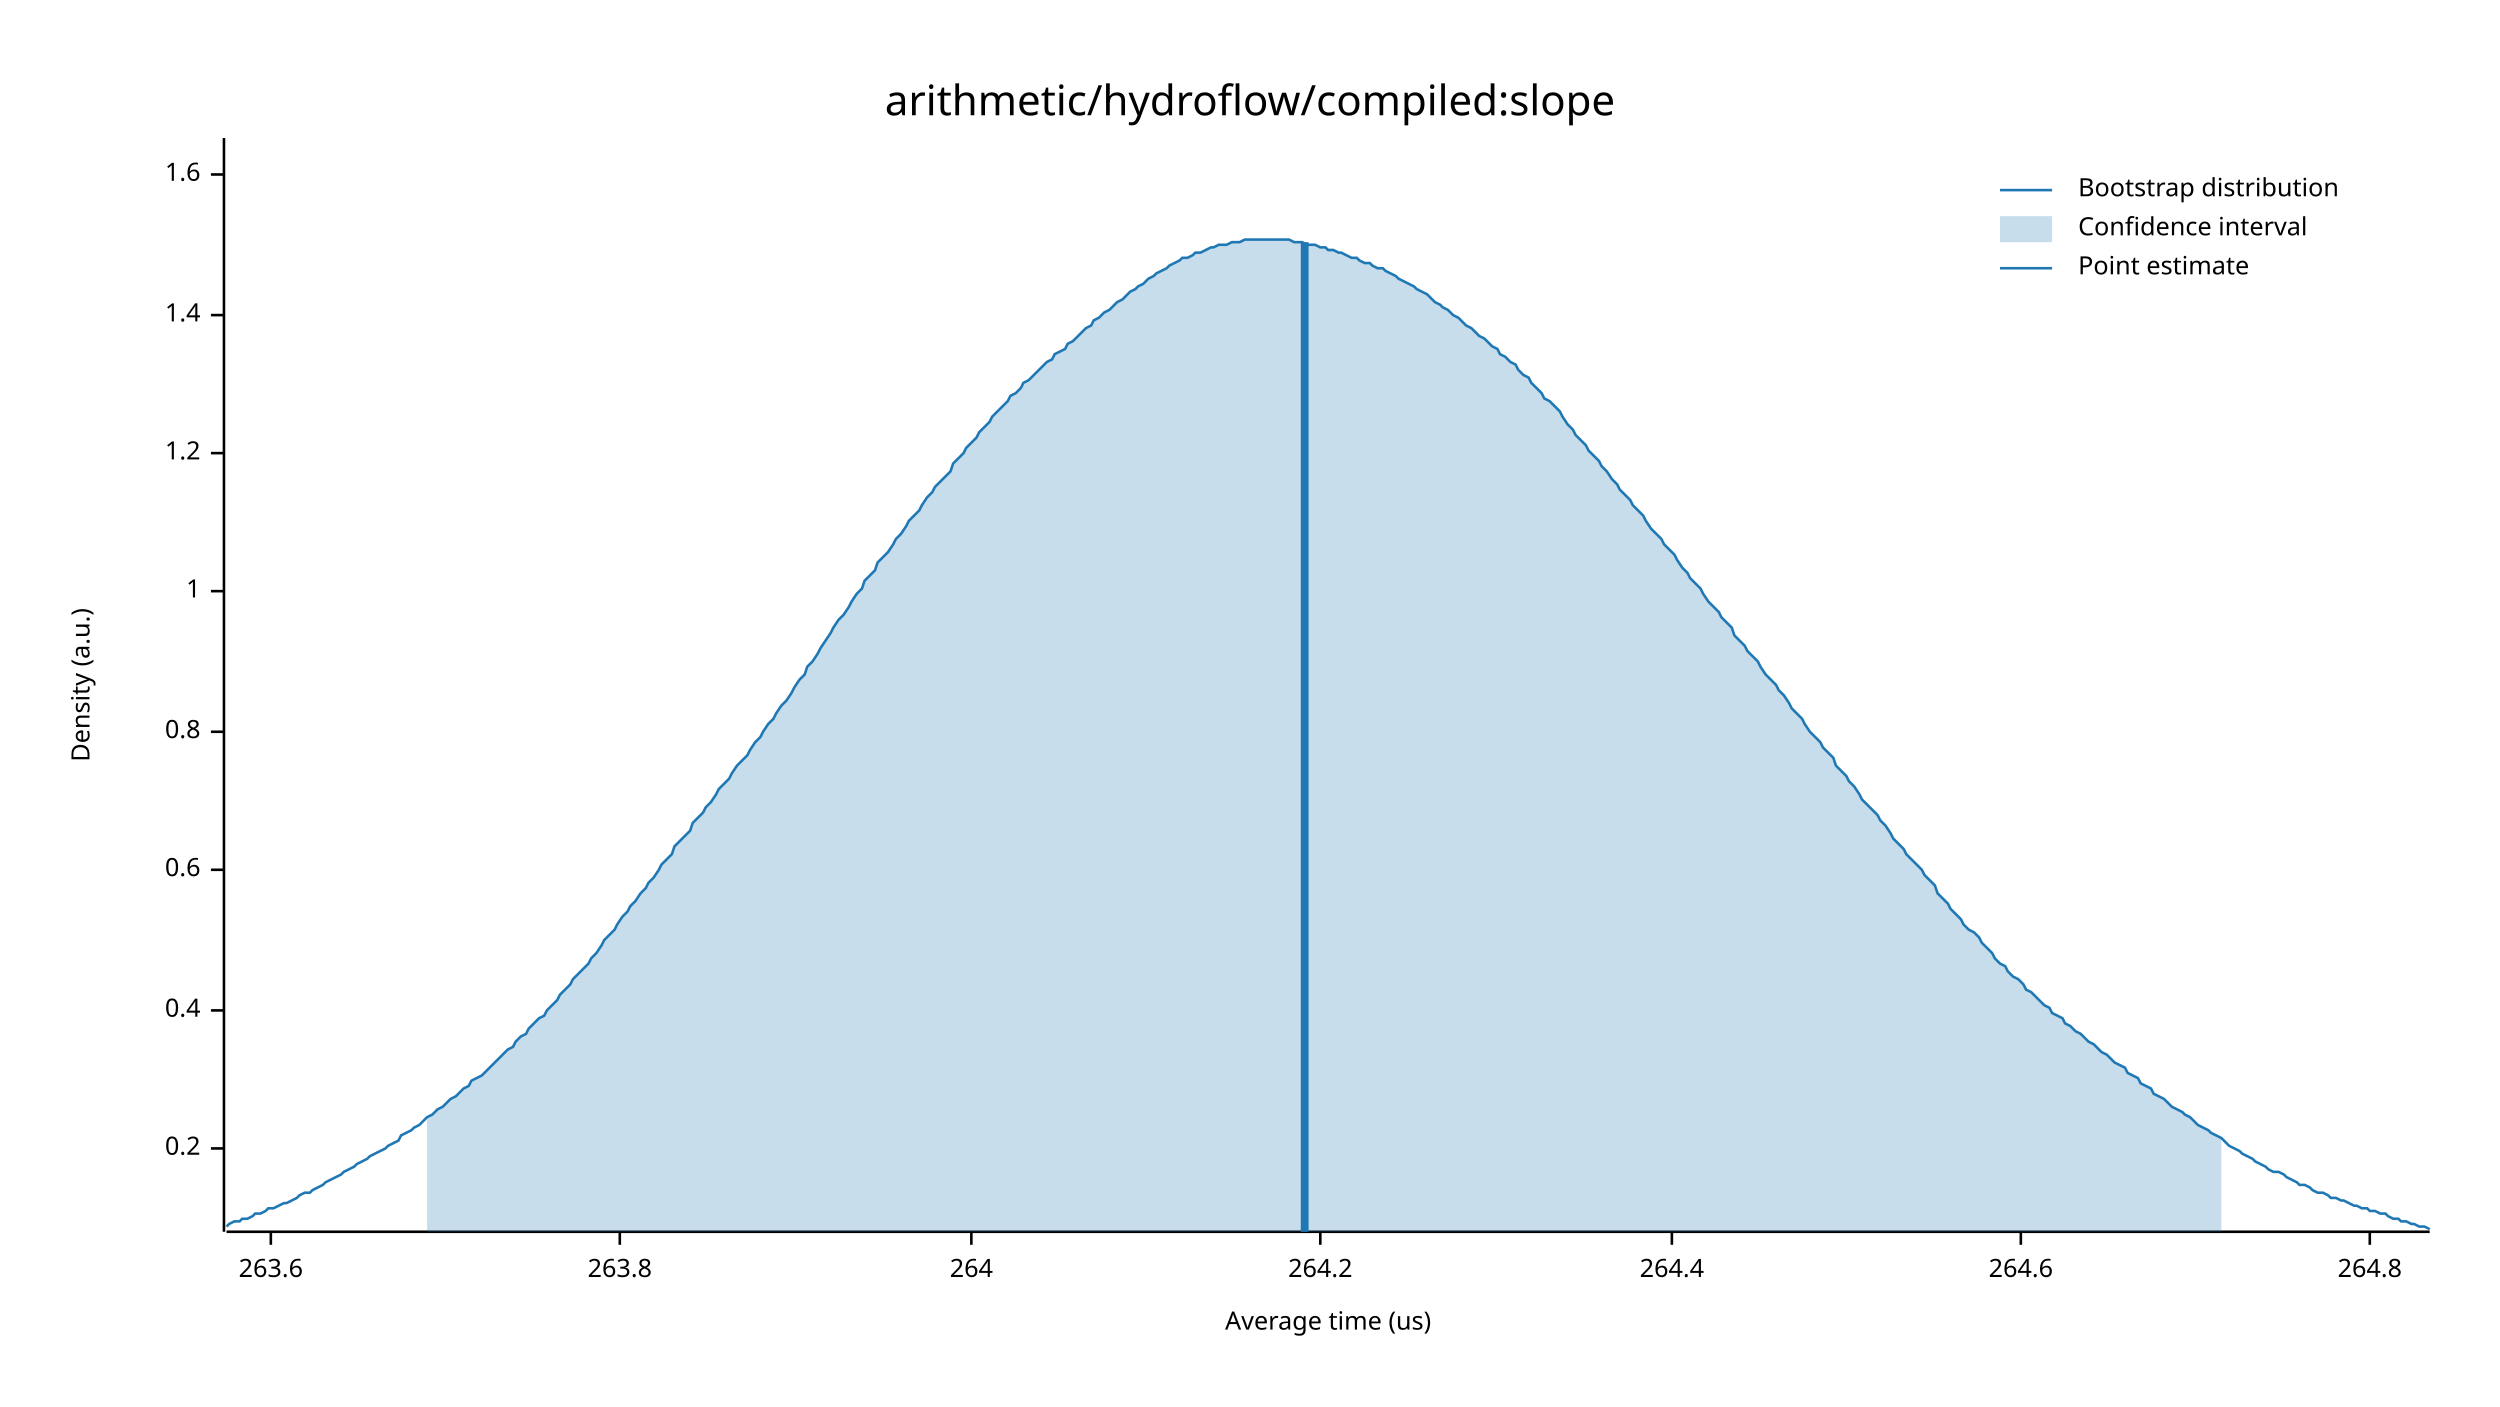
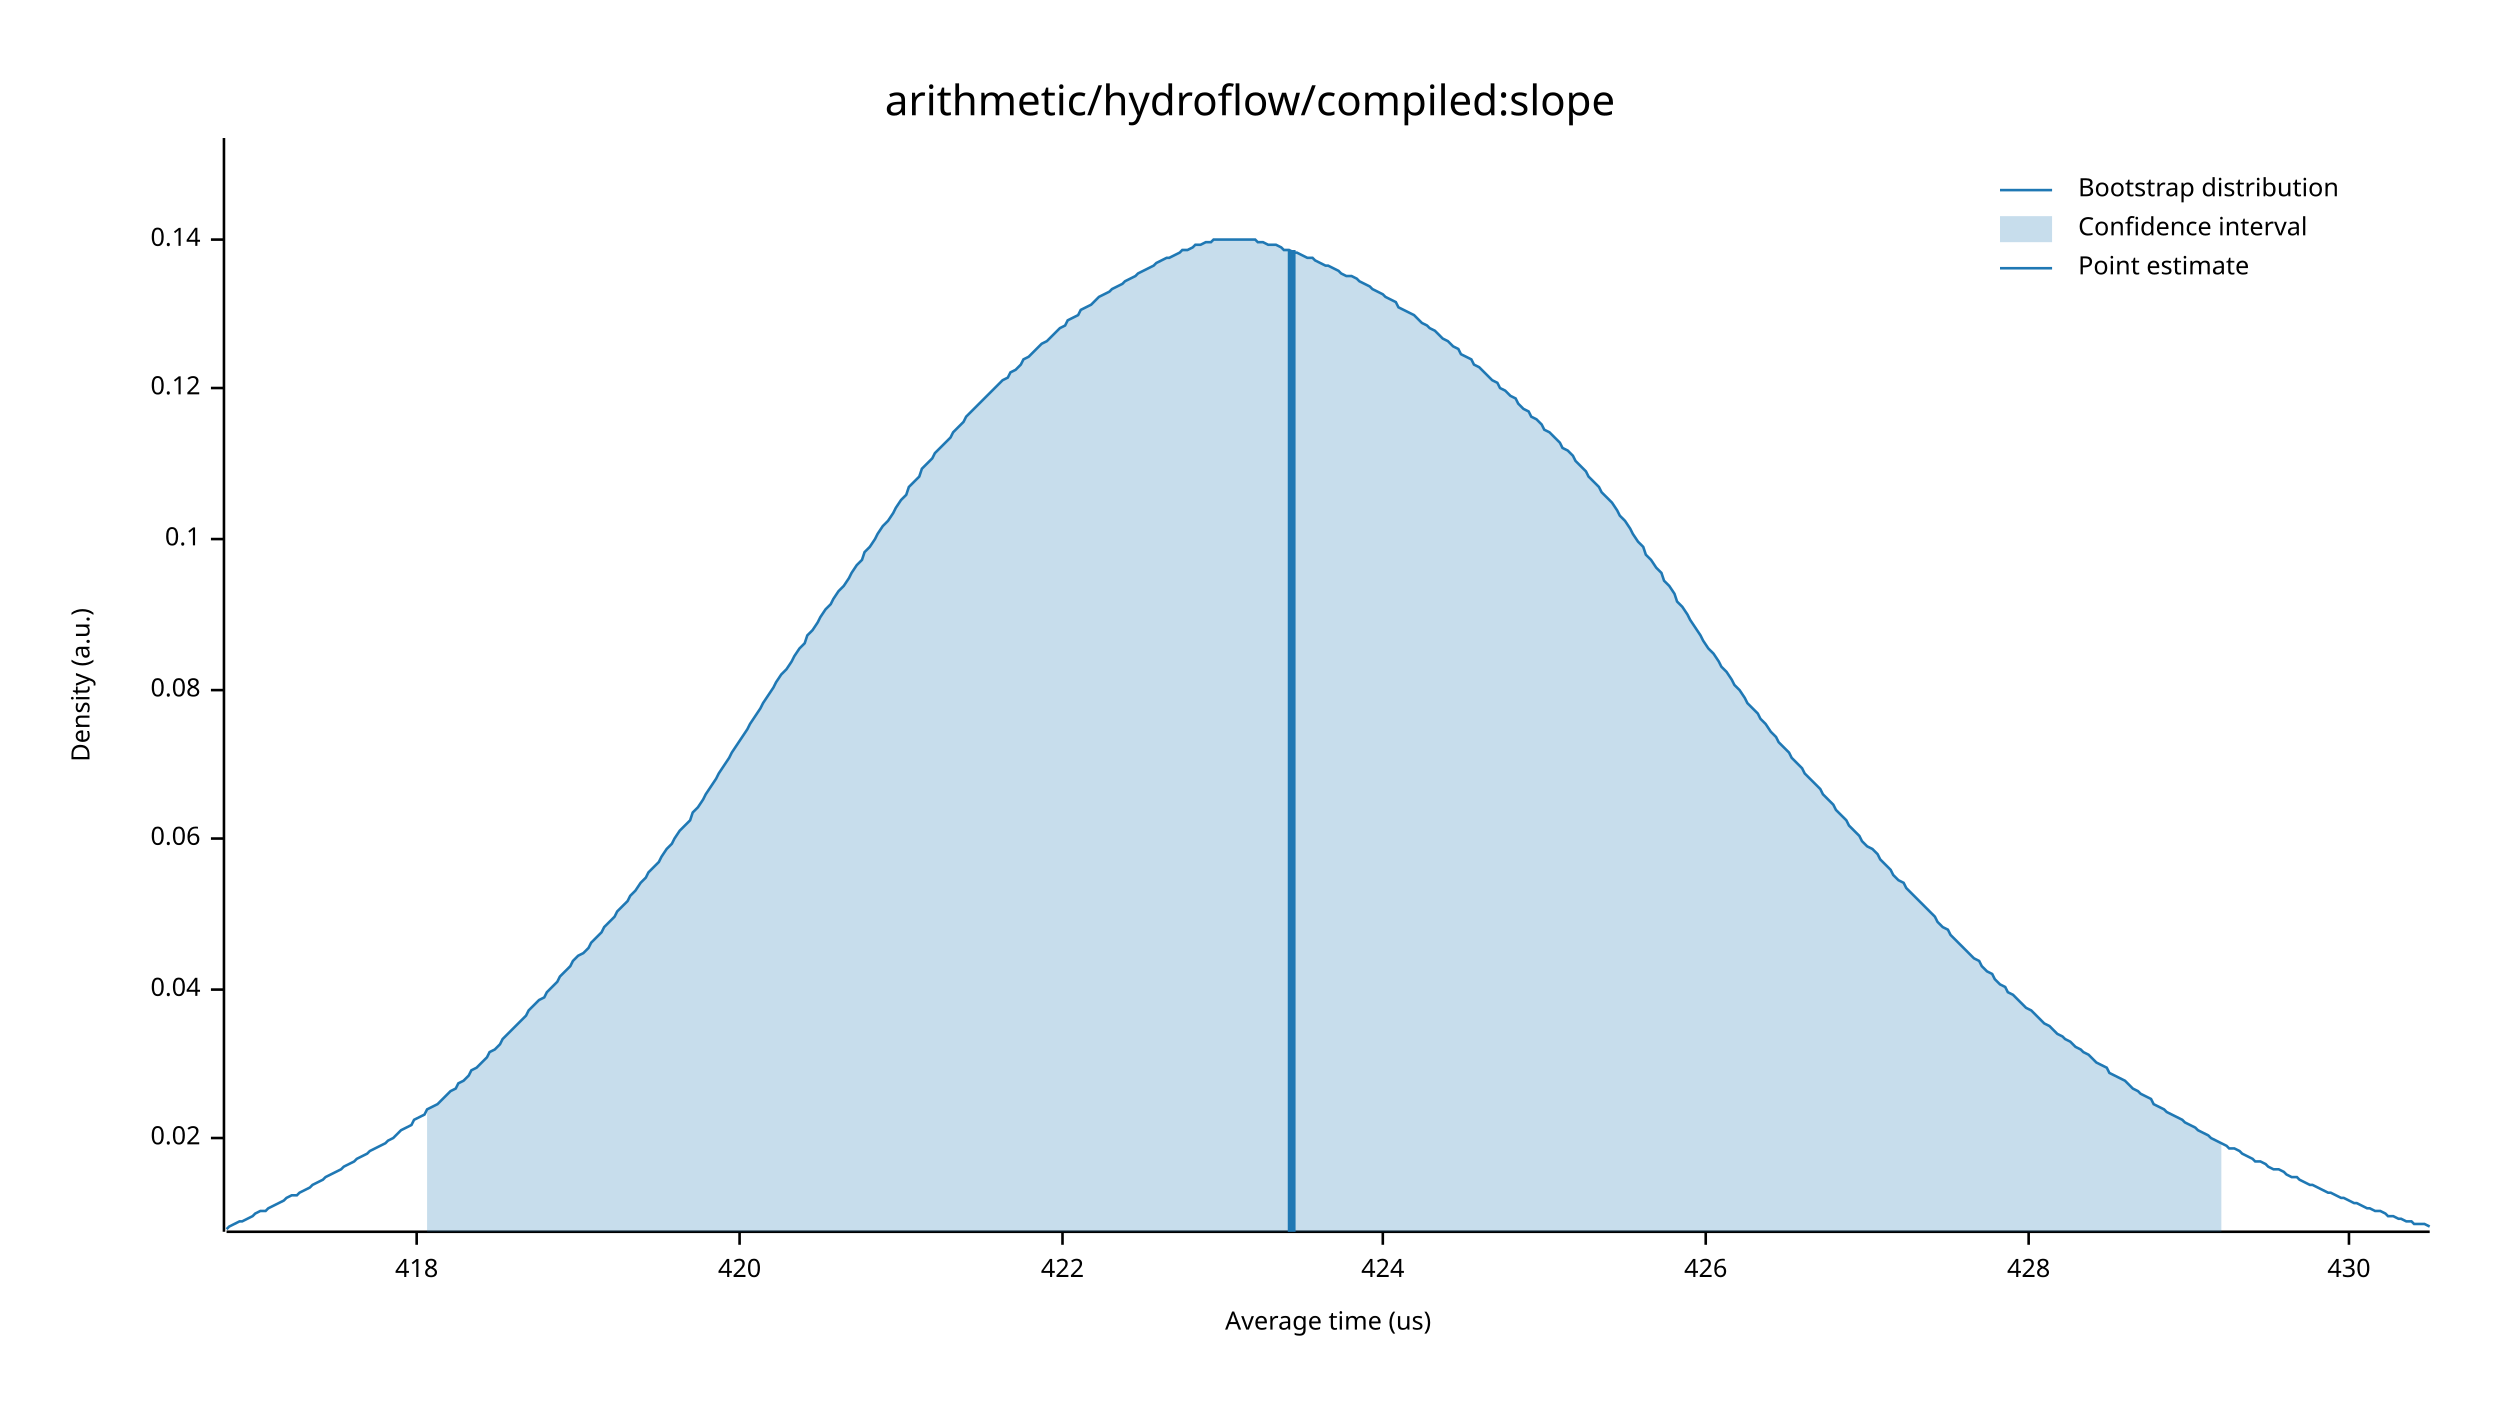
<svg xmlns="http://www.w3.org/2000/svg" width="960" height="540" viewBox="0 0 960 540">
  <text x="480" y="32" dy="0.76em" text-anchor="middle" font-family="sans-serif" font-size="16.129" opacity="1" fill="#000000">
arithmetic/hydroflow/compiled:slope
</text>
  <text x="27" y="263" dy="0.76em" text-anchor="middle" font-family="sans-serif" font-size="9.677" opacity="1" fill="#000000" transform="rotate(270, 27, 263)">
Density (a.u.)
</text>
  <text x="510" y="513" dy="-0.5ex" text-anchor="middle" font-family="sans-serif" font-size="9.677" opacity="1" fill="#000000">
Average time (us)
</text>
  <polyline fill="none" opacity="1" stroke="#000000" stroke-width="1" points="86,53 86,473 " />
-   <text x="77" y="441" dy="0.5ex" text-anchor="end" font-family="sans-serif" font-size="9.677" opacity="1" fill="#000000">
- 0.2
+   <text x="77" y="437" dy="0.5ex" text-anchor="end" font-family="sans-serif" font-size="9.677" opacity="1" fill="#000000">
+ 0.02
</text>
-   <polyline fill="none" opacity="1" stroke="#000000" stroke-width="1" points="81,441 86,441 " />
-   <text x="77" y="388" dy="0.5ex" text-anchor="end" font-family="sans-serif" font-size="9.677" opacity="1" fill="#000000">
- 0.4
+   <polyline fill="none" opacity="1" stroke="#000000" stroke-width="1" points="81,437 86,437 " />
+   <text x="77" y="380" dy="0.5ex" text-anchor="end" font-family="sans-serif" font-size="9.677" opacity="1" fill="#000000">
+ 0.04
</text>
-   <polyline fill="none" opacity="1" stroke="#000000" stroke-width="1" points="81,388 86,388 " />
-   <text x="77" y="334" dy="0.5ex" text-anchor="end" font-family="sans-serif" font-size="9.677" opacity="1" fill="#000000">
- 0.6
+   <polyline fill="none" opacity="1" stroke="#000000" stroke-width="1" points="81,380 86,380 " />
+   <text x="77" y="322" dy="0.5ex" text-anchor="end" font-family="sans-serif" font-size="9.677" opacity="1" fill="#000000">
+ 0.06
</text>
-   <polyline fill="none" opacity="1" stroke="#000000" stroke-width="1" points="81,334 86,334 " />
-   <text x="77" y="281" dy="0.5ex" text-anchor="end" font-family="sans-serif" font-size="9.677" opacity="1" fill="#000000">
- 0.8
+   <polyline fill="none" opacity="1" stroke="#000000" stroke-width="1" points="81,322 86,322 " />
+   <text x="77" y="265" dy="0.5ex" text-anchor="end" font-family="sans-serif" font-size="9.677" opacity="1" fill="#000000">
+ 0.08
</text>
-   <polyline fill="none" opacity="1" stroke="#000000" stroke-width="1" points="81,281 86,281 " />
-   <text x="77" y="227" dy="0.5ex" text-anchor="end" font-family="sans-serif" font-size="9.677" opacity="1" fill="#000000">
- 1
+   <polyline fill="none" opacity="1" stroke="#000000" stroke-width="1" points="81,265 86,265 " />
+   <text x="77" y="207" dy="0.5ex" text-anchor="end" font-family="sans-serif" font-size="9.677" opacity="1" fill="#000000">
+ 0.1
</text>
-   <polyline fill="none" opacity="1" stroke="#000000" stroke-width="1" points="81,227 86,227 " />
-   <text x="77" y="174" dy="0.5ex" text-anchor="end" font-family="sans-serif" font-size="9.677" opacity="1" fill="#000000">
- 1.2
+   <polyline fill="none" opacity="1" stroke="#000000" stroke-width="1" points="81,207 86,207 " />
+   <text x="77" y="149" dy="0.5ex" text-anchor="end" font-family="sans-serif" font-size="9.677" opacity="1" fill="#000000">
+ 0.12
</text>
-   <polyline fill="none" opacity="1" stroke="#000000" stroke-width="1" points="81,174 86,174 " />
-   <text x="77" y="121" dy="0.5ex" text-anchor="end" font-family="sans-serif" font-size="9.677" opacity="1" fill="#000000">
- 1.4
+   <polyline fill="none" opacity="1" stroke="#000000" stroke-width="1" points="81,149 86,149 " />
+   <text x="77" y="92" dy="0.5ex" text-anchor="end" font-family="sans-serif" font-size="9.677" opacity="1" fill="#000000">
+ 0.14
</text>
-   <polyline fill="none" opacity="1" stroke="#000000" stroke-width="1" points="81,121 86,121 " />
-   <text x="77" y="67" dy="0.5ex" text-anchor="end" font-family="sans-serif" font-size="9.677" opacity="1" fill="#000000">
- 1.6
+   <polyline fill="none" opacity="1" stroke="#000000" stroke-width="1" points="81,92 86,92 " />
+   <polyline fill="none" opacity="1" stroke="#000000" stroke-width="1" points="87,473 933,473 " />
+   <text x="160" y="483" dy="0.76em" text-anchor="middle" font-family="sans-serif" font-size="9.677" opacity="1" fill="#000000">
+ 418
</text>
-   <polyline fill="none" opacity="1" stroke="#000000" stroke-width="1" points="81,67 86,67 " />
-   <polyline fill="none" opacity="1" stroke="#000000" stroke-width="1" points="87,473 933,473 " />
-   <text x="104" y="483" dy="0.76em" text-anchor="middle" font-family="sans-serif" font-size="9.677" opacity="1" fill="#000000">
- 263.6
+   <polyline fill="none" opacity="1" stroke="#000000" stroke-width="1" points="160,473 160,478 " />
+   <text x="284" y="483" dy="0.76em" text-anchor="middle" font-family="sans-serif" font-size="9.677" opacity="1" fill="#000000">
+ 420
</text>
-   <polyline fill="none" opacity="1" stroke="#000000" stroke-width="1" points="104,473 104,478 " />
-   <text x="238" y="483" dy="0.76em" text-anchor="middle" font-family="sans-serif" font-size="9.677" opacity="1" fill="#000000">
- 263.8
+   <polyline fill="none" opacity="1" stroke="#000000" stroke-width="1" points="284,473 284,478 " />
+   <text x="408" y="483" dy="0.76em" text-anchor="middle" font-family="sans-serif" font-size="9.677" opacity="1" fill="#000000">
+ 422
</text>
-   <polyline fill="none" opacity="1" stroke="#000000" stroke-width="1" points="238,473 238,478 " />
-   <text x="373" y="483" dy="0.76em" text-anchor="middle" font-family="sans-serif" font-size="9.677" opacity="1" fill="#000000">
- 264
+   <polyline fill="none" opacity="1" stroke="#000000" stroke-width="1" points="408,473 408,478 " />
+   <text x="531" y="483" dy="0.76em" text-anchor="middle" font-family="sans-serif" font-size="9.677" opacity="1" fill="#000000">
+ 424
</text>
-   <polyline fill="none" opacity="1" stroke="#000000" stroke-width="1" points="373,473 373,478 " />
-   <text x="507" y="483" dy="0.76em" text-anchor="middle" font-family="sans-serif" font-size="9.677" opacity="1" fill="#000000">
- 264.2
+   <polyline fill="none" opacity="1" stroke="#000000" stroke-width="1" points="531,473 531,478 " />
+   <text x="655" y="483" dy="0.76em" text-anchor="middle" font-family="sans-serif" font-size="9.677" opacity="1" fill="#000000">
+ 426
</text>
-   <polyline fill="none" opacity="1" stroke="#000000" stroke-width="1" points="507,473 507,478 " />
-   <text x="642" y="483" dy="0.76em" text-anchor="middle" font-family="sans-serif" font-size="9.677" opacity="1" fill="#000000">
- 264.4
+   <polyline fill="none" opacity="1" stroke="#000000" stroke-width="1" points="655,473 655,478 " />
+   <text x="779" y="483" dy="0.76em" text-anchor="middle" font-family="sans-serif" font-size="9.677" opacity="1" fill="#000000">
+ 428
</text>
-   <polyline fill="none" opacity="1" stroke="#000000" stroke-width="1" points="642,473 642,478 " />
-   <text x="776" y="483" dy="0.76em" text-anchor="middle" font-family="sans-serif" font-size="9.677" opacity="1" fill="#000000">
- 264.6
+   <polyline fill="none" opacity="1" stroke="#000000" stroke-width="1" points="779,473 779,478 " />
+   <text x="902" y="483" dy="0.76em" text-anchor="middle" font-family="sans-serif" font-size="9.677" opacity="1" fill="#000000">
+ 430
</text>
-   <polyline fill="none" opacity="1" stroke="#000000" stroke-width="1" points="776,473 776,478 " />
-   <text x="910" y="483" dy="0.76em" text-anchor="middle" font-family="sans-serif" font-size="9.677" opacity="1" fill="#000000">
- 264.8
- </text>
-   <polyline fill="none" opacity="1" stroke="#000000" stroke-width="1" points="910,473 910,478 " />
-   <polyline fill="none" opacity="1" stroke="#1F78B4" stroke-width="1" points="87,471 88,470 90,469 92,469 93,468 95,468 97,467 98,466 100,466 102,465 103,464 105,464 107,463 109,462 110,462 112,461 114,460 115,459 117,458 119,458 120,457 122,456 124,455 125,454 127,453 129,452 131,451 132,450 134,449 136,448 137,447 139,446 141,445 142,444 144,443 146,442 148,441 149,440 151,439 153,438 154,436 156,435 158,434 159,433 161,432 163,430 164,429 166,428 168,426 170,425 171,424 173,422 175,421 176,420 178,418 180,417 181,415 183,414 185,413 187,411 188,410 190,408 192,406 193,405 195,403 197,402 198,400 200,398 202,397 203,395 205,393 207,391 209,390 210,388 212,386 214,384 215,382 217,380 219,378 220,376 222,374 224,372 226,370 227,368 229,366 231,363 232,361 234,359 236,357 237,355 239,352 241,350 242,348 244,346 246,343 248,341 249,339 251,337 253,334 254,332 256,330 258,328 259,325 261,323 263,321 265,319 266,316 268,314 270,312 271,310 273,308 275,305 276,303 278,301 280,299 281,297 283,294 285,292 287,290 288,288 290,285 292,283 293,281 295,278 297,276 298,274 300,271 302,269 304,266 305,264 307,261 309,259 310,256 312,254 314,251 315,249 317,246 319,243 320,241 322,238 324,236 326,233 327,231 329,228 331,226 332,223 334,221 336,219 337,216 339,214 341,212 343,209 344,207 346,205 348,202 349,200 351,198 353,196 354,194 356,191 358,189 359,187 361,185 363,183 365,181 366,178 368,176 370,174 371,172 373,170 375,168 376,166 378,164 380,162 381,160 383,158 385,156 387,154 388,152 390,151 392,149 393,147 395,146 397,144 398,143 400,141 402,139 404,138 405,136 407,135 409,134 410,132 412,131 414,129 415,128 417,126 419,125 420,123 422,122 424,120 426,119 427,118 429,116 431,115 432,114 434,112 436,111 437,110 439,109 441,107 443,106 444,105 446,104 448,103 449,102 451,101 453,100 454,99 456,99 458,98 459,97 461,97 463,96 465,95 466,95 468,94 470,94 471,94 473,93 475,93 476,93 478,92 480,92 482,92 483,92 485,92 487,92 488,92 490,92 492,92 493,92 495,92 497,93 498,93 500,93 502,94 504,94 505,94 507,95 509,95 510,96 512,96 514,97 515,97 517,98 519,99 521,99 522,100 524,101 526,101 527,102 529,103 531,103 532,104 534,105 536,106 537,107 539,108 541,109 543,110 544,111 546,112 548,113 549,114 551,116 553,117 554,118 556,119 558,121 560,122 561,123 563,125 565,126 566,127 568,129 570,130 571,131 573,133 575,134 576,136 578,137 580,139 582,140 583,142 585,144 587,145 588,147 590,149 592,151 593,153 595,154 597,156 599,158 600,160 602,163 604,165 605,167 607,169 609,171 610,173 612,175 614,177 615,179 617,181 619,184 621,186 622,188 624,190 626,192 627,194 629,196 631,198 632,200 634,203 636,205 638,207 639,209 641,211 643,213 644,215 646,218 648,220 649,222 651,224 653,226 654,228 656,231 658,233 660,235 661,237 663,239 665,241 666,244 668,246 670,248 671,250 673,252 675,254 676,256 678,259 680,261 682,263 683,265 685,267 687,270 688,272 690,274 692,276 693,278 695,281 697,283 699,285 700,287 702,289 704,291 705,294 707,296 709,298 710,300 712,302 714,305 715,307 717,309 719,311 721,313 722,315 724,317 726,320 727,322 729,324 731,326 732,328 734,330 736,332 738,334 739,336 741,338 743,340 744,343 746,345 748,347 749,349 751,351 753,353 754,355 756,357 758,358 760,360 761,362 763,364 765,366 766,368 768,370 770,371 771,373 773,375 775,376 777,378 778,380 780,381 782,383 783,384 785,386 787,387 788,389 790,390 792,391 793,393 795,394 797,396 799,397 800,398 802,400 804,401 805,402 807,404 809,405 810,406 812,408 814,409 816,410 817,412 819,413 821,414 822,416 824,417 826,418 827,420 829,421 831,422 832,423 834,425 836,426 838,427 839,428 841,429 843,431 844,432 846,433 848,434 849,435 851,436 853,437 855,439 856,440 858,441 860,442 861,443 863,444 865,445 866,446 868,447 870,448 871,449 873,450 875,450 877,451 878,452 880,453 882,454 883,455 885,455 887,456 888,457 890,458 892,458 894,459 895,460 897,460 899,461 900,461 902,462 904,463 905,463 907,464 909,464 910,465 912,465 914,466 916,466 917,467 919,468 921,468 922,469 924,469 926,470 927,470 929,471 931,471 933,472 " />
-   <polygon opacity="0.25" fill="#1F78B4" points="164,429 166,428 168,426 170,425 171,424 173,422 175,421 176,420 178,418 180,417 181,415 183,414 185,413 187,411 188,410 190,408 192,406 193,405 195,403 197,402 198,400 200,398 202,397 203,395 205,393 207,391 209,390 210,388 212,386 214,384 215,382 217,380 219,378 220,376 222,374 224,372 226,370 227,368 229,366 231,363 232,361 234,359 236,357 237,355 239,352 241,350 242,348 244,346 246,343 248,341 249,339 251,337 253,334 254,332 256,330 258,328 259,325 261,323 263,321 265,319 266,316 268,314 270,312 271,310 273,308 275,305 276,303 278,301 280,299 281,297 283,294 285,292 287,290 288,288 290,285 292,283 293,281 295,278 297,276 298,274 300,271 302,269 304,266 305,264 307,261 309,259 310,256 312,254 314,251 315,249 317,246 319,243 320,241 322,238 324,236 326,233 327,231 329,228 331,226 332,223 334,221 336,219 337,216 339,214 341,212 343,209 344,207 346,205 348,202 349,200 351,198 353,196 354,194 356,191 358,189 359,187 361,185 363,183 365,181 366,178 368,176 370,174 371,172 373,170 375,168 376,166 378,164 380,162 381,160 383,158 385,156 387,154 388,152 390,151 392,149 393,147 395,146 397,144 398,143 400,141 402,139 404,138 405,136 407,135 409,134 410,132 412,131 414,129 415,128 417,126 419,125 420,123 422,122 424,120 426,119 427,118 429,116 431,115 432,114 434,112 436,111 437,110 439,109 441,107 443,106 444,105 446,104 448,103 449,102 451,101 453,100 454,99 456,99 458,98 459,97 461,97 463,96 465,95 466,95 468,94 470,94 471,94 473,93 475,93 476,93 478,92 480,92 482,92 483,92 485,92 487,92 488,92 490,92 492,92 493,92 495,92 497,93 498,93 500,93 502,94 504,94 505,94 507,95 509,95 510,96 512,96 514,97 515,97 517,98 519,99 521,99 522,100 524,101 526,101 527,102 529,103 531,103 532,104 534,105 536,106 537,107 539,108 541,109 543,110 544,111 546,112 548,113 549,114 551,116 553,117 554,118 556,119 558,121 560,122 561,123 563,125 565,126 566,127 568,129 570,130 571,131 573,133 575,134 576,136 578,137 580,139 582,140 583,142 585,144 587,145 588,147 590,149 592,151 593,153 595,154 597,156 599,158 600,160 602,163 604,165 605,167 607,169 609,171 610,173 612,175 614,177 615,179 617,181 619,184 621,186 622,188 624,190 626,192 627,194 629,196 631,198 632,200 634,203 636,205 638,207 639,209 641,211 643,213 644,215 646,218 648,220 649,222 651,224 653,226 654,228 656,231 658,233 660,235 661,237 663,239 665,241 666,244 668,246 670,248 671,250 673,252 675,254 676,256 678,259 680,261 682,263 683,265 685,267 687,270 688,272 690,274 692,276 693,278 695,281 697,283 699,285 700,287 702,289 704,291 705,294 707,296 709,298 710,300 712,302 714,305 715,307 717,309 719,311 721,313 722,315 724,317 726,320 727,322 729,324 731,326 732,328 734,330 736,332 738,334 739,336 741,338 743,340 744,343 746,345 748,347 749,349 751,351 753,353 754,355 756,357 758,358 760,360 761,362 763,364 765,366 766,368 768,370 770,371 771,373 773,375 775,376 777,378 778,380 780,381 782,383 783,384 785,386 787,387 788,389 790,390 792,391 793,393 795,394 797,396 799,397 800,398 802,400 804,401 805,402 807,404 809,405 810,406 812,408 814,409 816,410 817,412 819,413 821,414 822,416 824,417 826,418 827,420 829,421 831,422 832,423 834,425 836,426 838,427 839,428 841,429 843,431 844,432 846,433 848,434 849,435 851,436 853,437 853,473 164,473 " />
-   <polyline fill="none" opacity="1" stroke="#1F78B4" stroke-width="3" points="501,473 501,93 " />
+   <polyline fill="none" opacity="1" stroke="#000000" stroke-width="1" points="902,473 902,478 " />
+   <polyline fill="none" opacity="1" stroke="#1F78B4" stroke-width="1" points="87,472 88,471 90,470 92,469 93,469 95,468 97,467 98,466 100,465 102,465 103,464 105,463 107,462 109,461 110,460 112,459 114,459 115,458 117,457 119,456 120,455 122,454 124,453 125,452 127,451 129,450 131,449 132,448 134,447 136,446 137,445 139,444 141,443 142,442 144,441 146,440 148,439 149,438 151,437 153,435 154,434 156,433 158,432 159,430 161,429 163,428 164,426 166,425 168,424 170,422 171,421 173,419 175,418 176,416 178,415 180,413 181,411 183,410 185,408 187,406 188,404 190,403 192,401 193,399 195,397 197,395 198,394 200,392 202,390 203,388 205,386 207,384 209,383 210,381 212,379 214,377 215,375 217,373 219,371 220,369 222,367 224,366 226,364 227,362 229,360 231,358 232,356 234,354 236,352 237,350 239,348 241,346 242,344 244,342 246,339 248,337 249,335 251,333 253,331 254,329 256,326 258,324 259,322 261,319 263,317 265,315 266,312 268,310 270,307 271,305 273,302 275,299 276,297 278,294 280,291 281,289 283,286 285,283 287,280 288,278 290,275 292,272 293,270 295,267 297,264 298,262 300,259 302,257 304,254 305,252 307,249 309,247 310,244 312,242 314,239 315,237 317,234 319,232 320,230 322,227 324,225 326,222 327,220 329,217 331,215 332,212 334,210 336,207 337,205 339,202 341,200 343,197 344,195 346,192 348,190 349,187 351,185 353,183 354,180 356,178 358,176 359,174 361,172 363,170 365,168 366,166 368,164 370,162 371,160 373,158 375,156 376,155 378,153 380,151 381,150 383,148 385,146 387,145 388,143 390,142 392,140 393,138 395,137 397,135 398,134 400,132 402,131 404,129 405,128 407,126 409,125 410,123 412,122 414,121 415,119 417,118 419,117 420,116 422,114 424,113 426,112 427,111 429,110 431,109 432,108 434,107 436,106 437,105 439,104 441,103 443,102 444,101 446,100 448,99 449,99 451,98 453,97 454,96 456,96 458,95 459,94 461,94 463,93 465,93 466,92 468,92 470,92 471,92 473,92 475,92 476,92 478,92 480,92 482,92 483,93 485,93 487,94 488,94 490,94 492,95 493,96 495,96 497,97 498,97 500,98 502,99 504,99 505,100 507,101 509,102 510,102 512,103 514,104 515,105 517,106 519,106 521,107 522,108 524,109 526,110 527,111 529,112 531,113 532,114 534,115 536,116 537,118 539,119 541,120 543,121 544,122 546,124 548,125 549,126 551,127 553,129 554,130 556,131 558,133 560,134 561,136 563,137 565,138 566,140 568,141 570,143 571,144 573,146 575,147 576,149 578,150 580,152 582,153 583,155 585,157 587,158 588,160 590,161 592,163 593,165 595,166 597,168 599,170 600,172 602,173 604,175 605,177 607,179 609,181 610,183 612,185 614,187 615,189 617,191 619,193 621,196 622,198 624,200 626,203 627,205 629,208 631,210 632,213 634,215 636,218 638,220 639,223 641,225 643,228 644,231 646,233 648,236 649,238 651,241 653,244 654,246 656,249 658,251 660,254 661,256 663,258 665,261 666,263 668,265 670,268 671,270 673,272 675,274 676,276 678,278 680,281 682,283 683,285 685,287 687,289 688,291 690,293 692,295 693,297 695,299 697,301 699,303 700,305 702,307 704,309 705,311 707,313 709,315 710,317 712,319 714,321 715,323 717,325 719,326 721,328 722,330 724,332 726,334 727,336 729,338 731,339 732,341 734,343 736,345 738,347 739,348 741,350 743,352 744,354 746,356 748,357 749,359 751,361 753,363 754,364 756,366 758,368 760,369 761,371 763,373 765,374 766,376 768,378 770,379 771,381 773,382 775,384 777,386 778,387 780,388 782,390 783,391 785,393 787,394 788,395 790,397 792,398 793,399 795,400 797,402 799,403 800,404 802,405 804,407 805,408 807,409 809,410 810,412 812,413 814,414 816,415 817,416 819,418 821,419 822,420 824,421 826,422 827,424 829,425 831,426 832,427 834,428 836,429 838,430 839,431 841,432 843,433 844,434 846,435 848,436 849,437 851,438 853,439 855,440 856,441 858,441 860,442 861,443 863,444 865,445 866,446 868,446 870,447 871,448 873,449 875,449 877,450 878,451 880,452 882,452 883,453 885,454 887,455 888,455 890,456 892,457 894,458 895,458 897,459 899,460 900,460 902,461 904,462 905,462 907,463 909,464 910,464 912,465 914,465 916,466 917,467 919,467 921,468 922,468 924,469 926,469 927,470 929,470 931,470 933,471 " />
+   <polygon opacity="0.25" fill="#1F78B4" points="164,426 166,425 168,424 170,422 171,421 173,419 175,418 176,416 178,415 180,413 181,411 183,410 185,408 187,406 188,404 190,403 192,401 193,399 195,397 197,395 198,394 200,392 202,390 203,388 205,386 207,384 209,383 210,381 212,379 214,377 215,375 217,373 219,371 220,369 222,367 224,366 226,364 227,362 229,360 231,358 232,356 234,354 236,352 237,350 239,348 241,346 242,344 244,342 246,339 248,337 249,335 251,333 253,331 254,329 256,326 258,324 259,322 261,319 263,317 265,315 266,312 268,310 270,307 271,305 273,302 275,299 276,297 278,294 280,291 281,289 283,286 285,283 287,280 288,278 290,275 292,272 293,270 295,267 297,264 298,262 300,259 302,257 304,254 305,252 307,249 309,247 310,244 312,242 314,239 315,237 317,234 319,232 320,230 322,227 324,225 326,222 327,220 329,217 331,215 332,212 334,210 336,207 337,205 339,202 341,200 343,197 344,195 346,192 348,190 349,187 351,185 353,183 354,180 356,178 358,176 359,174 361,172 363,170 365,168 366,166 368,164 370,162 371,160 373,158 375,156 376,155 378,153 380,151 381,150 383,148 385,146 387,145 388,143 390,142 392,140 393,138 395,137 397,135 398,134 400,132 402,131 404,129 405,128 407,126 409,125 410,123 412,122 414,121 415,119 417,118 419,117 420,116 422,114 424,113 426,112 427,111 429,110 431,109 432,108 434,107 436,106 437,105 439,104 441,103 443,102 444,101 446,100 448,99 449,99 451,98 453,97 454,96 456,96 458,95 459,94 461,94 463,93 465,93 466,92 468,92 470,92 471,92 473,92 475,92 476,92 478,92 480,92 482,92 483,93 485,93 487,94 488,94 490,94 492,95 493,96 495,96 497,97 498,97 500,98 502,99 504,99 505,100 507,101 509,102 510,102 512,103 514,104 515,105 517,106 519,106 521,107 522,108 524,109 526,110 527,111 529,112 531,113 532,114 534,115 536,116 537,118 539,119 541,120 543,121 544,122 546,124 548,125 549,126 551,127 553,129 554,130 556,131 558,133 560,134 561,136 563,137 565,138 566,140 568,141 570,143 571,144 573,146 575,147 576,149 578,150 580,152 582,153 583,155 585,157 587,158 588,160 590,161 592,163 593,165 595,166 597,168 599,170 600,172 602,173 604,175 605,177 607,179 609,181 610,183 612,185 614,187 615,189 617,191 619,193 621,196 622,198 624,200 626,203 627,205 629,208 631,210 632,213 634,215 636,218 638,220 639,223 641,225 643,228 644,231 646,233 648,236 649,238 651,241 653,244 654,246 656,249 658,251 660,254 661,256 663,258 665,261 666,263 668,265 670,268 671,270 673,272 675,274 676,276 678,278 680,281 682,283 683,285 685,287 687,289 688,291 690,293 692,295 693,297 695,299 697,301 699,303 700,305 702,307 704,309 705,311 707,313 709,315 710,317 712,319 714,321 715,323 717,325 719,326 721,328 722,330 724,332 726,334 727,336 729,338 731,339 732,341 734,343 736,345 738,347 739,348 741,350 743,352 744,354 746,356 748,357 749,359 751,361 753,363 754,364 756,366 758,368 760,369 761,371 763,373 765,374 766,376 768,378 770,379 771,381 773,382 775,384 777,386 778,387 780,388 782,390 783,391 785,393 787,394 788,395 790,397 792,398 793,399 795,400 797,402 799,403 800,404 802,405 804,407 805,408 807,409 809,410 810,412 812,413 814,414 816,415 817,416 819,418 821,419 822,420 824,421 826,422 827,424 829,425 831,426 832,427 834,428 836,429 838,430 839,431 841,432 843,433 844,434 846,435 848,436 849,437 851,438 853,439 853,473 164,473 " />
+   <polyline fill="none" opacity="1" stroke="#1F78B4" stroke-width="3" points="496,473 496,96 " />
  <text x="798" y="68" dy="0.76em" text-anchor="start" font-family="sans-serif" font-size="9.677" opacity="1" fill="#000000">
Bootstrap distribution
</text>
  <text x="798" y="83" dy="0.76em" text-anchor="start" font-family="sans-serif" font-size="9.677" opacity="1" fill="#000000">
Confidence interval
</text>
  <text x="798" y="98" dy="0.76em" text-anchor="start" font-family="sans-serif" font-size="9.677" opacity="1" fill="#000000">
Point estimate
</text>
  <polyline fill="none" opacity="1" stroke="#1F78B4" stroke-width="1" points="768,73 788,73 " />
  <rect x="768" y="83" width="20" height="10" opacity="0.25" fill="#1F78B4" stroke="none" />
  <polyline fill="none" opacity="1" stroke="#1F78B4" stroke-width="1" points="768,103 788,103 " />
</svg>
